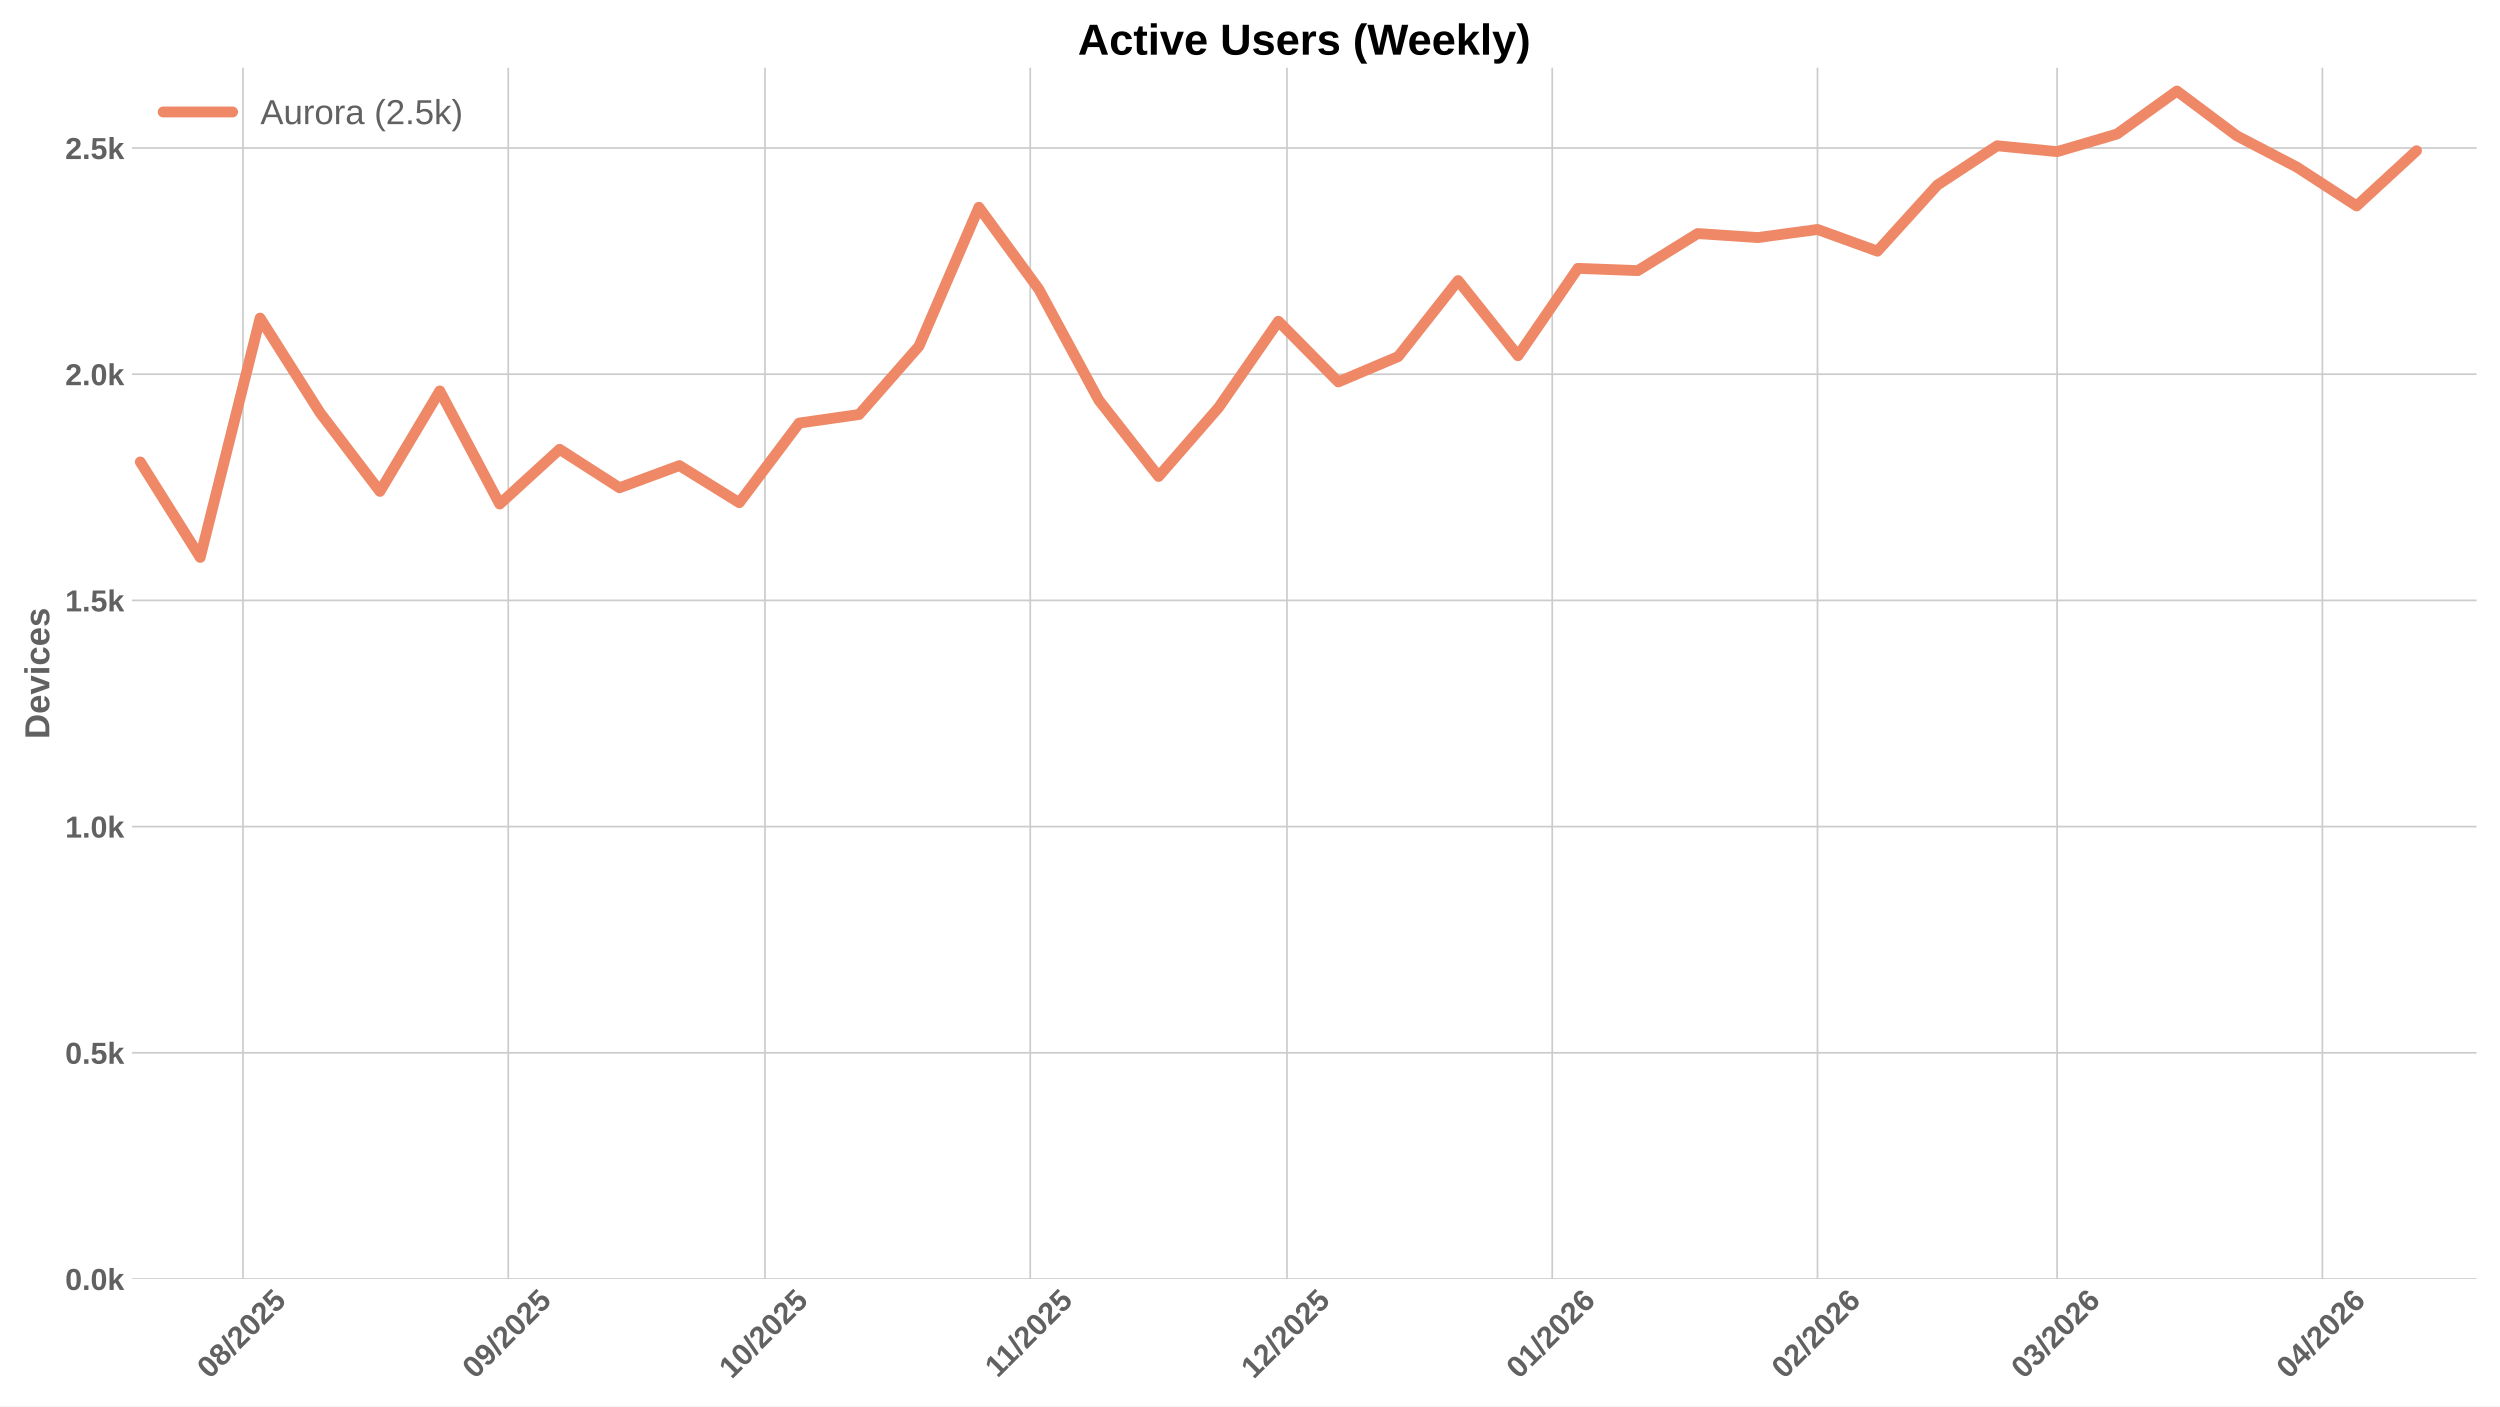
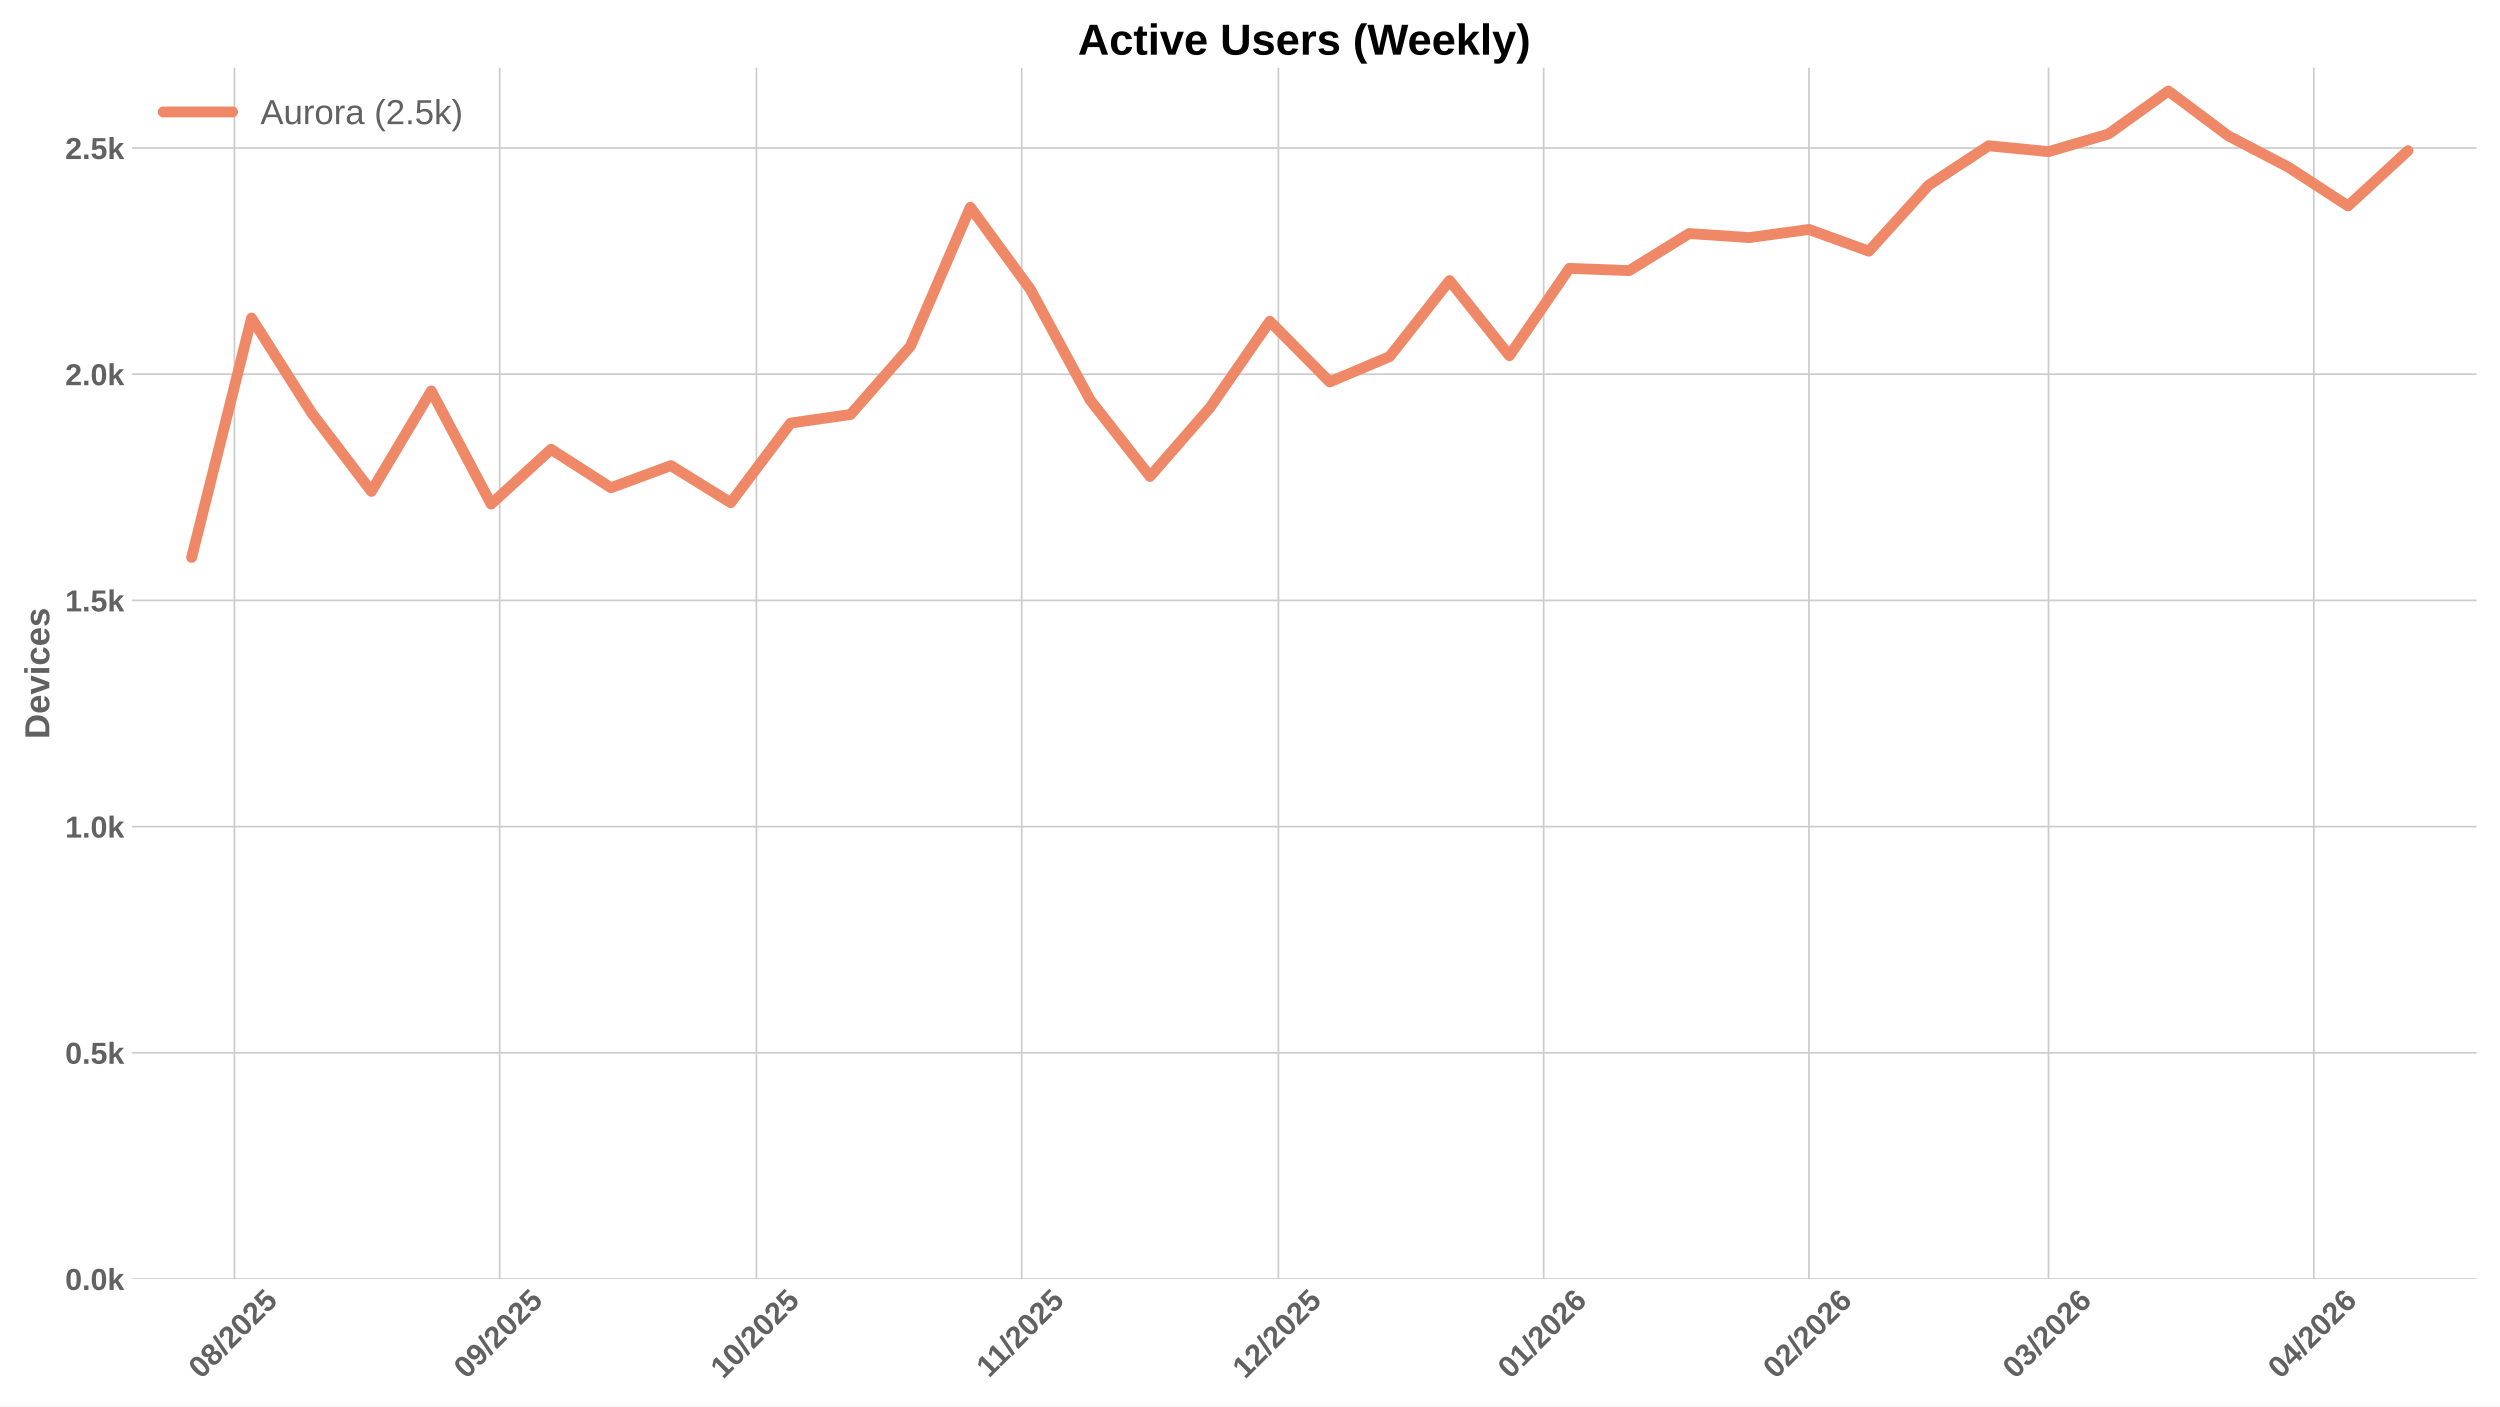
<svg xmlns="http://www.w3.org/2000/svg" xmlns:xlink="http://www.w3.org/1999/xlink" width="1152pt" height="648pt" viewBox="0 0 1152 648" version="1.1">
  <defs>
    <style type="text/css">*{stroke-linejoin: round; stroke-linecap: butt}</style>
  </defs>
  <g id="figure_1">
    <g id="patch_1">
      <path d="M 0 648  L 1152 648  L 1152 0  L 0 0  z " style="fill: #ffffff" />
    </g>
    <g id="axes_1">
      <g id="patch_2">
        <path d="M 60.78 589.343  L 1141.2 589.343  L 1141.2 31.2  L 60.78 31.2  z " style="fill: #ffffff" />
      </g>
      <g id="matplotlib.axis_1">
        <g id="xtick_1">
          <g id="line2d_1">
-             <path d="M 111.968 589.343  L 111.968 31.2  " clip-path="url(#pbc5f3e743b)" style="fill: none; stroke: #cccccc; stroke-width: 0.8; stroke-linecap: round" />
+             <path d="M 108.023 589.343  L 108.023 31.2  " clip-path="url(#p35670ab2ac)" style="fill: none; stroke: #cccccc; stroke-width: 0.8; stroke-linecap: round" />
          </g>
          <g id="line2d_2" />
          <g id="text_1">
-             <g style="fill: #616161" transform="translate(96.63801 635.7977) rotate(-45) scale(0.14 -0.14)">
+             <g style="fill: #616161" transform="translate(92.69318 635.7977) rotate(-45) scale(0.14 -0.14)">
              <defs>
                <path id="LiberationSans-Bold-30" d="M 3297 2203  Q 3297 1088 2914 512  Q 2531 -63 1766 -63  Q 253 -63 253 2203  Q 253 2994 418 3494  Q 584 3994 915 4231  Q 1247 4469 1791 4469  Q 2572 4469 2934 3903  Q 3297 3338 3297 2203  z M 2416 2203  Q 2416 2813 2356 3150  Q 2297 3488 2165 3634  Q 2034 3781 1784 3781  Q 1519 3781 1383 3632  Q 1247 3484 1189 3148  Q 1131 2813 1131 2203  Q 1131 1600 1192 1261  Q 1253 922 1386 775  Q 1519 628 1772 628  Q 2022 628 2158 783  Q 2294 938 2355 1278  Q 2416 1619 2416 2203  z " transform="scale(0.015625)" />
                <path id="LiberationSans-Bold-38" d="M 3363 1241  Q 3363 622 2953 279  Q 2544 -63 1784 -63  Q 1031 -63 617 278  Q 203 619 203 1234  Q 203 1656 447 1945  Q 691 2234 1100 2303  L 1100 2316  Q 744 2394 525 2669  Q 306 2944 306 3303  Q 306 3844 689 4156  Q 1072 4469 1772 4469  Q 2488 4469 2870 4164  Q 3253 3859 3253 3297  Q 3253 2938 3036 2666  Q 2819 2394 2453 2322  L 2453 2309  Q 2878 2241 3120 1961  Q 3363 1681 3363 1241  z M 2350 3250  Q 2350 3563 2206 3708  Q 2063 3853 1772 3853  Q 1203 3853 1203 3250  Q 1203 2619 1778 2619  Q 2066 2619 2208 2766  Q 2350 2913 2350 3250  z M 2453 1313  Q 2453 2003 1766 2003  Q 1447 2003 1276 1822  Q 1106 1641 1106 1300  Q 1106 913 1275 734  Q 1444 556 1791 556  Q 2131 556 2292 734  Q 2453 913 2453 1313  z " transform="scale(0.015625)" />
                <path id="LiberationSans-Bold-2f" d="M 63 -128  L 972 4638  L 1716 4638  L 822 -128  L 63 -128  z " transform="scale(0.015625)" />
                <path id="LiberationSans-Bold-32" d="M 222 0  L 222 609  Q 394 988 711 1347  Q 1028 1706 1509 2097  Q 1972 2472 2158 2715  Q 2344 2959 2344 3194  Q 2344 3769 1766 3769  Q 1484 3769 1336 3617  Q 1188 3466 1144 3163  L 259 3213  Q 334 3825 717 4147  Q 1100 4469 1759 4469  Q 2472 4469 2853 4144  Q 3234 3819 3234 3231  Q 3234 2922 3112 2672  Q 2991 2422 2800 2211  Q 2609 2000 2376 1815  Q 2144 1631 1925 1456  Q 1706 1281 1526 1103  Q 1347 925 1259 722  L 3303 722  L 3303 0  L 222 0  z " transform="scale(0.015625)" />
                <path id="LiberationSans-Bold-35" d="M 3381 1466  Q 3381 766 2945 351  Q 2509 -63 1750 -63  Q 1088 -63 689 235  Q 291 534 197 1100  L 1075 1172  Q 1144 891 1319 762  Q 1494 634 1759 634  Q 2088 634 2283 843  Q 2478 1053 2478 1447  Q 2478 1794 2293 2001  Q 2109 2209 1778 2209  Q 1413 2209 1181 1925  L 325 1925  L 478 4403  L 3125 4403  L 3125 3750  L 1275 3750  L 1203 2638  Q 1522 2919 2000 2919  Q 2628 2919 3004 2528  Q 3381 2138 3381 1466  z " transform="scale(0.015625)" />
              </defs>
              <use xlink:href="#LiberationSans-Bold-30" />
              <use xlink:href="#LiberationSans-Bold-38" transform="translate(55.61523 0)" />
              <use xlink:href="#LiberationSans-Bold-2f" transform="translate(111.2305 0)" />
              <use xlink:href="#LiberationSans-Bold-32" transform="translate(139.0137 0)" />
              <use xlink:href="#LiberationSans-Bold-30" transform="translate(194.6289 0)" />
              <use xlink:href="#LiberationSans-Bold-32" transform="translate(250.2441 0)" />
              <use xlink:href="#LiberationSans-Bold-35" transform="translate(305.8594 0)" />
            </g>
          </g>
        </g>
        <g id="xtick_2">
          <g id="line2d_3">
-             <path d="M 234.206 589.343  L 234.206 31.2  " clip-path="url(#pbc5f3e743b)" style="fill: none; stroke: #cccccc; stroke-width: 0.8; stroke-linecap: round" />
+             <path d="M 230.261 589.343  L 230.261 31.2  " clip-path="url(#p35670ab2ac)" style="fill: none; stroke: #cccccc; stroke-width: 0.8; stroke-linecap: round" />
          </g>
          <g id="line2d_4" />
          <g id="text_2">
-             <g style="fill: #616161" transform="translate(218.8753 635.7977) rotate(-45) scale(0.14 -0.14)">
+             <g style="fill: #616161" transform="translate(214.9305 635.7977) rotate(-45) scale(0.14 -0.14)">
              <defs>
                <path id="LiberationSans-Bold-39" d="M 3322 2272  Q 3322 1100 2894 518  Q 2466 -63 1678 -63  Q 1097 -63 767 185  Q 438 434 300 972  L 1125 1088  Q 1247 628 1688 628  Q 2056 628 2254 981  Q 2453 1334 2459 2028  Q 2341 1794 2070 1661  Q 1800 1528 1488 1528  Q 906 1528 564 1923  Q 222 2319 222 2994  Q 222 3688 623 4078  Q 1025 4469 1759 4469  Q 2550 4469 2936 3920  Q 3322 3372 3322 2272  z M 2394 2888  Q 2394 3297 2214 3539  Q 2034 3781 1738 3781  Q 1447 3781 1280 3570  Q 1113 3359 1113 2988  Q 1113 2622 1278 2401  Q 1444 2181 1741 2181  Q 2022 2181 2208 2373  Q 2394 2566 2394 2888  z " transform="scale(0.015625)" />
              </defs>
              <use xlink:href="#LiberationSans-Bold-30" />
              <use xlink:href="#LiberationSans-Bold-39" transform="translate(55.61523 0)" />
              <use xlink:href="#LiberationSans-Bold-2f" transform="translate(111.2305 0)" />
              <use xlink:href="#LiberationSans-Bold-32" transform="translate(139.0137 0)" />
              <use xlink:href="#LiberationSans-Bold-30" transform="translate(194.6289 0)" />
              <use xlink:href="#LiberationSans-Bold-32" transform="translate(250.2441 0)" />
              <use xlink:href="#LiberationSans-Bold-35" transform="translate(305.8594 0)" />
            </g>
          </g>
        </g>
        <g id="xtick_3">
          <g id="line2d_5">
-             <path d="M 352.5 589.343  L 352.5 31.2  " clip-path="url(#pbc5f3e743b)" style="fill: none; stroke: #cccccc; stroke-width: 0.8; stroke-linecap: round" />
+             <path d="M 348.555 589.343  L 348.555 31.2  " clip-path="url(#p35670ab2ac)" style="fill: none; stroke: #cccccc; stroke-width: 0.8; stroke-linecap: round" />
          </g>
          <g id="line2d_6" />
          <g id="text_3">
-             <g style="fill: #616161" transform="translate(337.1695 635.7977) rotate(-45) scale(0.14 -0.14)">
+             <g style="fill: #616161" transform="translate(333.2246 635.7977) rotate(-45) scale(0.14 -0.14)">
              <defs>
                <path id="LiberationSans-Bold-31" d="M 403 0  L 403 653  L 1494 653  L 1494 3656  L 438 2997  L 438 3688  L 1541 4403  L 2372 4403  L 2372 653  L 3381 653  L 3381 0  L 403 0  z " transform="scale(0.015625)" />
              </defs>
              <use xlink:href="#LiberationSans-Bold-31" />
              <use xlink:href="#LiberationSans-Bold-30" transform="translate(55.61523 0)" />
              <use xlink:href="#LiberationSans-Bold-2f" transform="translate(111.2305 0)" />
              <use xlink:href="#LiberationSans-Bold-32" transform="translate(139.0137 0)" />
              <use xlink:href="#LiberationSans-Bold-30" transform="translate(194.6289 0)" />
              <use xlink:href="#LiberationSans-Bold-32" transform="translate(250.2441 0)" />
              <use xlink:href="#LiberationSans-Bold-35" transform="translate(305.8594 0)" />
            </g>
          </g>
        </g>
        <g id="xtick_4">
          <g id="line2d_7">
-             <path d="M 474.737 589.343  L 474.737 31.2  " clip-path="url(#pbc5f3e743b)" style="fill: none; stroke: #cccccc; stroke-width: 0.8; stroke-linecap: round" />
+             <path d="M 470.792 589.343  L 470.792 31.2  " clip-path="url(#p35670ab2ac)" style="fill: none; stroke: #cccccc; stroke-width: 0.8; stroke-linecap: round" />
          </g>
          <g id="line2d_8" />
          <g id="text_4">
-             <g style="fill: #616161" transform="translate(459.679 635.2532) rotate(-45) scale(0.14 -0.14)">
+             <g style="fill: #616161" transform="translate(455.7342 635.2532) rotate(-45) scale(0.14 -0.14)">
              <use xlink:href="#LiberationSans-Bold-31" />
              <use xlink:href="#LiberationSans-Bold-31" transform="translate(50.11523 0)" />
              <use xlink:href="#LiberationSans-Bold-2f" transform="translate(105.7305 0)" />
              <use xlink:href="#LiberationSans-Bold-32" transform="translate(133.5137 0)" />
              <use xlink:href="#LiberationSans-Bold-30" transform="translate(189.1289 0)" />
              <use xlink:href="#LiberationSans-Bold-32" transform="translate(244.7441 0)" />
              <use xlink:href="#LiberationSans-Bold-35" transform="translate(300.3594 0)" />
            </g>
          </g>
        </g>
        <g id="xtick_5">
          <g id="line2d_9">
-             <path d="M 593.031 589.343  L 593.031 31.2  " clip-path="url(#pbc5f3e743b)" style="fill: none; stroke: #cccccc; stroke-width: 0.8; stroke-linecap: round" />
+             <path d="M 589.086 589.343  L 589.086 31.2  " clip-path="url(#p35670ab2ac)" style="fill: none; stroke: #cccccc; stroke-width: 0.8; stroke-linecap: round" />
          </g>
          <g id="line2d_10" />
          <g id="text_5">
-             <g style="fill: #616161" transform="translate(577.7009 635.7977) rotate(-45) scale(0.14 -0.14)">
+             <g style="fill: #616161" transform="translate(573.7561 635.7977) rotate(-45) scale(0.14 -0.14)">
              <use xlink:href="#LiberationSans-Bold-31" />
              <use xlink:href="#LiberationSans-Bold-32" transform="translate(55.61523 0)" />
              <use xlink:href="#LiberationSans-Bold-2f" transform="translate(111.2305 0)" />
              <use xlink:href="#LiberationSans-Bold-32" transform="translate(139.0137 0)" />
              <use xlink:href="#LiberationSans-Bold-30" transform="translate(194.6289 0)" />
              <use xlink:href="#LiberationSans-Bold-32" transform="translate(250.2441 0)" />
              <use xlink:href="#LiberationSans-Bold-35" transform="translate(305.8594 0)" />
            </g>
          </g>
        </g>
        <g id="xtick_6">
          <g id="line2d_11">
-             <path d="M 715.269 589.343  L 715.269 31.2  " clip-path="url(#pbc5f3e743b)" style="fill: none; stroke: #cccccc; stroke-width: 0.8; stroke-linecap: round" />
+             <path d="M 711.324 589.343  L 711.324 31.2  " clip-path="url(#p35670ab2ac)" style="fill: none; stroke: #cccccc; stroke-width: 0.8; stroke-linecap: round" />
          </g>
          <g id="line2d_12" />
          <g id="text_6">
-             <g style="fill: #616161" transform="translate(699.9382 635.7977) rotate(-45) scale(0.14 -0.14)">
+             <g style="fill: #616161" transform="translate(695.9934 635.7977) rotate(-45) scale(0.14 -0.14)">
              <defs>
                <path id="LiberationSans-Bold-36" d="M 3328 1441  Q 3328 738 2934 337  Q 2541 -63 1847 -63  Q 1069 -63 651 482  Q 234 1028 234 2100  Q 234 3278 657 3873  Q 1081 4469 1869 4469  Q 2428 4469 2751 4222  Q 3075 3975 3209 3456  L 2381 3341  Q 2263 3775 1850 3775  Q 1497 3775 1295 3422  Q 1094 3069 1094 2350  Q 1234 2584 1484 2709  Q 1734 2834 2050 2834  Q 2641 2834 2984 2459  Q 3328 2084 3328 1441  z M 2447 1416  Q 2447 1791 2273 1989  Q 2100 2188 1797 2188  Q 1506 2188 1331 2002  Q 1156 1816 1156 1509  Q 1156 1125 1339 873  Q 1522 622 1819 622  Q 2116 622 2281 833  Q 2447 1044 2447 1416  z " transform="scale(0.015625)" />
              </defs>
              <use xlink:href="#LiberationSans-Bold-30" />
              <use xlink:href="#LiberationSans-Bold-31" transform="translate(55.61523 0)" />
              <use xlink:href="#LiberationSans-Bold-2f" transform="translate(111.2305 0)" />
              <use xlink:href="#LiberationSans-Bold-32" transform="translate(139.0137 0)" />
              <use xlink:href="#LiberationSans-Bold-30" transform="translate(194.6289 0)" />
              <use xlink:href="#LiberationSans-Bold-32" transform="translate(250.2441 0)" />
              <use xlink:href="#LiberationSans-Bold-36" transform="translate(305.8594 0)" />
            </g>
          </g>
        </g>
        <g id="xtick_7">
          <g id="line2d_13">
-             <path d="M 837.506 589.343  L 837.506 31.2  " clip-path="url(#pbc5f3e743b)" style="fill: none; stroke: #cccccc; stroke-width: 0.8; stroke-linecap: round" />
+             <path d="M 833.561 589.343  L 833.561 31.2  " clip-path="url(#p35670ab2ac)" style="fill: none; stroke: #cccccc; stroke-width: 0.8; stroke-linecap: round" />
          </g>
          <g id="line2d_14" />
          <g id="text_7">
-             <g style="fill: #616161" transform="translate(822.1755 635.7977) rotate(-45) scale(0.14 -0.14)">
+             <g style="fill: #616161" transform="translate(818.2307 635.7977) rotate(-45) scale(0.14 -0.14)">
              <use xlink:href="#LiberationSans-Bold-30" />
              <use xlink:href="#LiberationSans-Bold-32" transform="translate(55.61523 0)" />
              <use xlink:href="#LiberationSans-Bold-2f" transform="translate(111.2305 0)" />
              <use xlink:href="#LiberationSans-Bold-32" transform="translate(139.0137 0)" />
              <use xlink:href="#LiberationSans-Bold-30" transform="translate(194.6289 0)" />
              <use xlink:href="#LiberationSans-Bold-32" transform="translate(250.2441 0)" />
              <use xlink:href="#LiberationSans-Bold-36" transform="translate(305.8594 0)" />
            </g>
          </g>
        </g>
        <g id="xtick_8">
          <g id="line2d_15">
-             <path d="M 947.914 589.343  L 947.914 31.2  " clip-path="url(#pbc5f3e743b)" style="fill: none; stroke: #cccccc; stroke-width: 0.8; stroke-linecap: round" />
+             <path d="M 943.969 589.343  L 943.969 31.2  " clip-path="url(#p35670ab2ac)" style="fill: none; stroke: #cccccc; stroke-width: 0.8; stroke-linecap: round" />
          </g>
          <g id="line2d_16" />
          <g id="text_8">
-             <g style="fill: #616161" transform="translate(932.5834 635.7977) rotate(-45) scale(0.14 -0.14)">
+             <g style="fill: #616161" transform="translate(928.6386 635.7977) rotate(-45) scale(0.14 -0.14)">
              <defs>
                <path id="LiberationSans-Bold-33" d="M 3328 1222  Q 3328 603 2922 265  Q 2516 -72 1766 -72  Q 1056 -72 637 254  Q 219 581 147 1197  L 1041 1275  Q 1125 641 1763 641  Q 2078 641 2253 797  Q 2428 953 2428 1275  Q 2428 1569 2215 1725  Q 2003 1881 1584 1881  L 1278 1881  L 1278 2591  L 1566 2591  Q 1944 2591 2134 2745  Q 2325 2900 2325 3188  Q 2325 3459 2173 3614  Q 2022 3769 1731 3769  Q 1459 3769 1292 3619  Q 1125 3469 1100 3194  L 222 3256  Q 291 3825 694 4147  Q 1097 4469 1747 4469  Q 2438 4469 2827 4158  Q 3216 3847 3216 3297  Q 3216 2884 2973 2618  Q 2731 2353 2275 2266  L 2275 2253  Q 2781 2194 3054 1920  Q 3328 1647 3328 1222  z " transform="scale(0.015625)" />
              </defs>
              <use xlink:href="#LiberationSans-Bold-30" />
              <use xlink:href="#LiberationSans-Bold-33" transform="translate(55.61523 0)" />
              <use xlink:href="#LiberationSans-Bold-2f" transform="translate(111.2305 0)" />
              <use xlink:href="#LiberationSans-Bold-32" transform="translate(139.0137 0)" />
              <use xlink:href="#LiberationSans-Bold-30" transform="translate(194.6289 0)" />
              <use xlink:href="#LiberationSans-Bold-32" transform="translate(250.2441 0)" />
              <use xlink:href="#LiberationSans-Bold-36" transform="translate(305.8594 0)" />
            </g>
          </g>
        </g>
        <g id="xtick_9">
          <g id="line2d_17">
-             <path d="M 1070.151 589.343  L 1070.151 31.2  " clip-path="url(#pbc5f3e743b)" style="fill: none; stroke: #cccccc; stroke-width: 0.8; stroke-linecap: round" />
+             <path d="M 1066.206 589.343  L 1066.206 31.2  " clip-path="url(#p35670ab2ac)" style="fill: none; stroke: #cccccc; stroke-width: 0.8; stroke-linecap: round" />
          </g>
          <g id="line2d_18" />
          <g id="text_9">
-             <g style="fill: #616161" transform="translate(1054.821 635.7977) rotate(-45) scale(0.14 -0.14)">
+             <g style="fill: #616161" transform="translate(1050.876 635.7977) rotate(-45) scale(0.14 -0.14)">
              <defs>
                <path id="LiberationSans-Bold-34" d="M 2938 897  L 2938 0  L 2100 0  L 2100 897  L 97 897  L 97 1556  L 1956 4403  L 2938 4403  L 2938 1550  L 3525 1550  L 3525 897  L 2938 897  z M 2100 2991  Q 2100 3159 2111 3356  Q 2122 3553 2128 3609  Q 2047 3434 1834 3103  L 813 1550  L 2100 1550  L 2100 2991  z " transform="scale(0.015625)" />
              </defs>
              <use xlink:href="#LiberationSans-Bold-30" />
              <use xlink:href="#LiberationSans-Bold-34" transform="translate(55.61523 0)" />
              <use xlink:href="#LiberationSans-Bold-2f" transform="translate(111.2305 0)" />
              <use xlink:href="#LiberationSans-Bold-32" transform="translate(139.0137 0)" />
              <use xlink:href="#LiberationSans-Bold-30" transform="translate(194.6289 0)" />
              <use xlink:href="#LiberationSans-Bold-32" transform="translate(250.2441 0)" />
              <use xlink:href="#LiberationSans-Bold-36" transform="translate(305.8594 0)" />
            </g>
          </g>
        </g>
      </g>
      <g id="matplotlib.axis_2">
        <g id="ytick_1">
          <g id="line2d_19">
-             <path d="M 60.78 589.343  L 1141.2 589.343  " clip-path="url(#pbc5f3e743b)" style="fill: none; stroke: #cccccc; stroke-width: 0.8; stroke-linecap: round" />
+             <path d="M 60.78 589.343  L 1141.2 589.343  " clip-path="url(#p35670ab2ac)" style="fill: none; stroke: #cccccc; stroke-width: 0.8; stroke-linecap: round" />
          </g>
          <g id="line2d_20" />
          <g id="text_10">
            <g style="fill: #616161" transform="translate(30.03469 594.416) scale(0.14 -0.14)">
              <defs>
                <path id="LiberationSans-Bold-2e" d="M 434 0  L 434 953  L 1338 953  L 1338 0  L 434 0  z " transform="scale(0.015625)" />
                <path id="LiberationSans-Bold-6b" d="M 2606 0  L 1703 1531  L 1325 1269  L 1325 0  L 447 0  L 447 4638  L 1325 4638  L 1325 1981  L 2531 3381  L 3475 3381  L 2288 2063  L 3566 0  L 2606 0  z " transform="scale(0.015625)" />
              </defs>
              <use xlink:href="#LiberationSans-Bold-30" />
              <use xlink:href="#LiberationSans-Bold-2e" transform="translate(55.61523 0)" />
              <use xlink:href="#LiberationSans-Bold-30" transform="translate(83.39844 0)" />
              <use xlink:href="#LiberationSans-Bold-6b" transform="translate(139.0137 0)" />
            </g>
          </g>
        </g>
        <g id="ytick_2">
          <g id="line2d_21">
-             <path d="M 60.78 485.117  L 1141.2 485.117  " clip-path="url(#pbc5f3e743b)" style="fill: none; stroke: #cccccc; stroke-width: 0.8; stroke-linecap: round" />
+             <path d="M 60.78 485.117  L 1141.2 485.117  " clip-path="url(#p35670ab2ac)" style="fill: none; stroke: #cccccc; stroke-width: 0.8; stroke-linecap: round" />
          </g>
          <g id="line2d_22" />
          <g id="text_11">
            <g style="fill: #616161" transform="translate(30.03469 490.1895) scale(0.14 -0.14)">
              <use xlink:href="#LiberationSans-Bold-30" />
              <use xlink:href="#LiberationSans-Bold-2e" transform="translate(55.61523 0)" />
              <use xlink:href="#LiberationSans-Bold-35" transform="translate(83.39844 0)" />
              <use xlink:href="#LiberationSans-Bold-6b" transform="translate(139.0137 0)" />
            </g>
          </g>
        </g>
        <g id="ytick_3">
          <g id="line2d_23">
-             <path d="M 60.78 380.89  L 1141.2 380.89  " clip-path="url(#pbc5f3e743b)" style="fill: none; stroke: #cccccc; stroke-width: 0.8; stroke-linecap: round" />
+             <path d="M 60.78 380.89  L 1141.2 380.89  " clip-path="url(#p35670ab2ac)" style="fill: none; stroke: #cccccc; stroke-width: 0.8; stroke-linecap: round" />
          </g>
          <g id="line2d_24" />
          <g id="text_12">
            <g style="fill: #616161" transform="translate(30.03469 385.9631) scale(0.14 -0.14)">
              <use xlink:href="#LiberationSans-Bold-31" />
              <use xlink:href="#LiberationSans-Bold-2e" transform="translate(55.61523 0)" />
              <use xlink:href="#LiberationSans-Bold-30" transform="translate(83.39844 0)" />
              <use xlink:href="#LiberationSans-Bold-6b" transform="translate(139.0137 0)" />
            </g>
          </g>
        </g>
        <g id="ytick_4">
          <g id="line2d_25">
-             <path d="M 60.78 276.664  L 1141.2 276.664  " clip-path="url(#pbc5f3e743b)" style="fill: none; stroke: #cccccc; stroke-width: 0.8; stroke-linecap: round" />
+             <path d="M 60.78 276.664  L 1141.2 276.664  " clip-path="url(#p35670ab2ac)" style="fill: none; stroke: #cccccc; stroke-width: 0.8; stroke-linecap: round" />
          </g>
          <g id="line2d_26" />
          <g id="text_13">
            <g style="fill: #616161" transform="translate(30.03469 281.7366) scale(0.14 -0.14)">
              <use xlink:href="#LiberationSans-Bold-31" />
              <use xlink:href="#LiberationSans-Bold-2e" transform="translate(55.61523 0)" />
              <use xlink:href="#LiberationSans-Bold-35" transform="translate(83.39844 0)" />
              <use xlink:href="#LiberationSans-Bold-6b" transform="translate(139.0137 0)" />
            </g>
          </g>
        </g>
        <g id="ytick_5">
          <g id="line2d_27">
-             <path d="M 60.78 172.437  L 1141.2 172.437  " clip-path="url(#pbc5f3e743b)" style="fill: none; stroke: #cccccc; stroke-width: 0.8; stroke-linecap: round" />
+             <path d="M 60.78 172.437  L 1141.2 172.437  " clip-path="url(#p35670ab2ac)" style="fill: none; stroke: #cccccc; stroke-width: 0.8; stroke-linecap: round" />
          </g>
          <g id="line2d_28" />
          <g id="text_14">
            <g style="fill: #616161" transform="translate(30.03469 177.5101) scale(0.14 -0.14)">
              <use xlink:href="#LiberationSans-Bold-32" />
              <use xlink:href="#LiberationSans-Bold-2e" transform="translate(55.61523 0)" />
              <use xlink:href="#LiberationSans-Bold-30" transform="translate(83.39844 0)" />
              <use xlink:href="#LiberationSans-Bold-6b" transform="translate(139.0137 0)" />
            </g>
          </g>
        </g>
        <g id="ytick_6">
          <g id="line2d_29">
-             <path d="M 60.78 68.211  L 1141.2 68.211  " clip-path="url(#pbc5f3e743b)" style="fill: none; stroke: #cccccc; stroke-width: 0.8; stroke-linecap: round" />
+             <path d="M 60.78 68.211  L 1141.2 68.211  " clip-path="url(#p35670ab2ac)" style="fill: none; stroke: #cccccc; stroke-width: 0.8; stroke-linecap: round" />
          </g>
          <g id="line2d_30" />
          <g id="text_15">
            <g style="fill: #616161" transform="translate(30.03469 73.28363) scale(0.14 -0.14)">
              <use xlink:href="#LiberationSans-Bold-32" />
              <use xlink:href="#LiberationSans-Bold-2e" transform="translate(55.61523 0)" />
              <use xlink:href="#LiberationSans-Bold-35" transform="translate(83.39844 0)" />
              <use xlink:href="#LiberationSans-Bold-6b" transform="translate(139.0137 0)" />
            </g>
          </g>
        </g>
        <g id="text_16">
          <g style="fill: #616161" transform="translate(22.71469 340.5153) rotate(-90) scale(0.16 -0.16)">
            <defs>
              <path id="LiberationSans-Bold-44" d="M 4353 2234  Q 4353 1553 4086 1045  Q 3819 538 3330 269  Q 2841 0 2209 0  L 428 0  L 428 4403  L 2022 4403  Q 3134 4403 3743 3842  Q 4353 3281 4353 2234  z M 3425 2234  Q 3425 2944 3056 3317  Q 2688 3691 2003 3691  L 1350 3691  L 1350 713  L 2131 713  Q 2725 713 3075 1122  Q 3425 1531 3425 2234  z " transform="scale(0.015625)" />
              <path id="LiberationSans-Bold-65" d="M 1831 -63  Q 1069 -63 659 389  Q 250 841 250 1706  Q 250 2544 665 2994  Q 1081 3444 1844 3444  Q 2572 3444 2956 2961  Q 3341 2478 3341 1547  L 3341 1522  L 1172 1522  Q 1172 1028 1355 776  Q 1538 525 1875 525  Q 2341 525 2463 928  L 3291 856  Q 2931 -63 1831 -63  z M 1831 2891  Q 1522 2891 1355 2675  Q 1188 2459 1178 2072  L 2491 2072  Q 2466 2481 2294 2686  Q 2122 2891 1831 2891  z " transform="scale(0.015625)" />
              <path id="LiberationSans-Bold-76" d="M 2284 0  L 1234 0  L 25 3381  L 953 3381  L 1544 1491  Q 1591 1334 1766 709  Q 1797 838 1894 1159  Q 1991 1481 2613 3381  L 3531 3381  L 2284 0  z " transform="scale(0.015625)" />
              <path id="LiberationSans-Bold-69" d="M 447 3991  L 447 4638  L 1325 4638  L 1325 3991  L 447 3991  z M 447 0  L 447 3381  L 1325 3381  L 1325 0  L 447 0  z " transform="scale(0.015625)" />
              <path id="LiberationSans-Bold-63" d="M 1856 -63  Q 1088 -63 669 395  Q 250 853 250 1672  Q 250 2509 672 2976  Q 1094 3444 1869 3444  Q 2466 3444 2856 3144  Q 3247 2844 3347 2316  L 2463 2272  Q 2425 2531 2275 2686  Q 2125 2841 1850 2841  Q 1172 2841 1172 1706  Q 1172 538 1863 538  Q 2113 538 2281 695  Q 2450 853 2491 1166  L 3372 1125  Q 3325 778 3123 506  Q 2922 234 2594 85  Q 2266 -63 1856 -63  z " transform="scale(0.015625)" />
              <path id="LiberationSans-Bold-73" d="M 3297 988  Q 3297 497 2895 217  Q 2494 -63 1784 -63  Q 1088 -63 717 157  Q 347 378 225 844  L 997 959  Q 1063 719 1223 619  Q 1384 519 1784 519  Q 2153 519 2322 612  Q 2491 706 2491 906  Q 2491 1069 2355 1164  Q 2219 1259 1894 1325  Q 1150 1472 890 1598  Q 631 1725 495 1926  Q 359 2128 359 2422  Q 359 2906 732 3176  Q 1106 3447 1791 3447  Q 2394 3447 2761 3212  Q 3128 2978 3219 2534  L 2441 2453  Q 2403 2659 2256 2761  Q 2109 2863 1791 2863  Q 1478 2863 1322 2783  Q 1166 2703 1166 2516  Q 1166 2369 1286 2283  Q 1406 2197 1691 2141  Q 2088 2059 2395 1973  Q 2703 1888 2889 1769  Q 3075 1650 3186 1464  Q 3297 1278 3297 988  z " transform="scale(0.015625)" />
            </defs>
            <use xlink:href="#LiberationSans-Bold-44" />
            <use xlink:href="#LiberationSans-Bold-65" transform="translate(72.2168 0)" />
            <use xlink:href="#LiberationSans-Bold-76" transform="translate(127.832 0)" />
            <use xlink:href="#LiberationSans-Bold-69" transform="translate(183.4473 0)" />
            <use xlink:href="#LiberationSans-Bold-63" transform="translate(211.2305 0)" />
            <use xlink:href="#LiberationSans-Bold-65" transform="translate(266.8457 0)" />
            <use xlink:href="#LiberationSans-Bold-73" transform="translate(322.4609 0)" />
          </g>
        </g>
      </g>
      <g id="line2d_31">
-         <path d="M 64.651 212.877  L 92.253 256.861  L 119.855 146.589  L 147.457 190.156  L 175.059 226.427  L 202.66 180.15  L 230.262 232.263  L 257.864 207.04  L 285.466 224.759  L 313.068 214.545  L 340.67 231.638  L 368.272 194.95  L 395.874 190.99  L 423.476 159.513  L 451.078 95.518  L 478.68 133.248  L 506.282 184.319  L 533.884 219.548  L 561.486 187.863  L 589.088 148.048  L 616.69 175.981  L 644.292 164.308  L 671.894 129.288  L 699.496 163.891  L 727.098 123.659  L 754.7 124.702  L 782.302 107.608  L 809.904 109.485  L 837.506 105.732  L 865.108 115.738  L 892.71 85.304  L 920.312 67.169  L 947.914 69.878  L 975.516 61.749  L 1003.118 41.946  L 1030.72 62.583  L 1058.322 76.966  L 1085.924 94.893  L 1113.526 69.462  " clip-path="url(#pbc5f3e743b)" style="fill: none; stroke: #ee8866; stroke-width: 5; stroke-linecap: round" />
+         <path d="M 88.308 256.861  L 115.91 146.589  L 143.512 190.156  L 171.114 226.427  L 198.716 180.15  L 226.318 232.263  L 253.92 207.04  L 281.522 224.759  L 309.124 214.545  L 336.726 231.638  L 364.327 194.95  L 391.929 190.99  L 419.531 159.513  L 447.133 95.518  L 474.735 133.248  L 502.337 184.319  L 529.939 219.548  L 557.541 187.863  L 585.143 148.048  L 612.745 175.981  L 640.347 164.308  L 667.949 129.288  L 695.551 163.891  L 723.153 123.659  L 750.755 124.702  L 778.357 107.608  L 805.959 109.485  L 833.561 105.732  L 861.163 115.738  L 888.765 85.304  L 916.367 67.169  L 943.969 69.878  L 971.571 61.749  L 999.173 41.946  L 1026.775 62.583  L 1054.377 76.966  L 1081.979 94.893  L 1109.581 69.462  " clip-path="url(#p35670ab2ac)" style="fill: none; stroke: #ee8866; stroke-width: 5; stroke-linecap: round" />
      </g>
      <g id="patch_3">
        <path d="M 60.78 589.343  L 60.78 31.2  " style="fill: none" />
      </g>
      <g id="patch_4">
        <path d="M 1141.2 589.343  L 1141.2 31.2  " style="fill: none" />
      </g>
      <g id="patch_5">
        <path d="M 60.78 589.343  L 1141.2 589.343  " style="fill: none" />
      </g>
      <g id="patch_6">
        <path d="M 60.78 31.2  L 1141.2 31.2  " style="fill: none" />
      </g>
      <g id="text_17">
        <g transform="translate(496.6791 25.2) scale(0.2 -0.2)">
          <defs>
            <path id="LiberationSans-Bold-41" d="M 3541 0  L 3150 1125  L 1472 1125  L 1081 0  L 159 0  L 1766 4403  L 2853 4403  L 4453 0  L 3541 0  z M 2309 3725  L 2291 3656  Q 2259 3544 2215 3400  Q 2172 3256 1678 1819  L 2944 1819  L 2509 3084  L 2375 3509  L 2309 3725  z " transform="scale(0.015625)" />
            <path id="LiberationSans-Bold-74" d="M 1313 -56  Q 925 -56 715 155  Q 506 366 506 794  L 506 2788  L 78 2788  L 78 3381  L 550 3381  L 825 4175  L 1375 4175  L 1375 3381  L 2016 3381  L 2016 2788  L 1375 2788  L 1375 1031  Q 1375 784 1469 667  Q 1563 550 1759 550  Q 1863 550 2053 594  L 2053 50  Q 1728 -56 1313 -56  z " transform="scale(0.015625)" />
            <path id="LiberationSans-Bold-20" transform="scale(0.015625)" />
            <path id="LiberationSans-Bold-55" d="M 2259 -63  Q 1350 -63 867 381  Q 384 825 384 1650  L 384 4403  L 1306 4403  L 1306 1722  Q 1306 1200 1554 929  Q 1803 659 2284 659  Q 2778 659 3043 942  Q 3309 1225 3309 1753  L 3309 4403  L 4231 4403  L 4231 1697  Q 4231 859 3714 398  Q 3197 -63 2259 -63  z " transform="scale(0.015625)" />
            <path id="LiberationSans-Bold-72" d="M 447 0  L 447 2588  Q 447 2866 439 3052  Q 431 3238 422 3381  L 1259 3381  Q 1269 3325 1284 3039  Q 1300 2753 1300 2659  L 1313 2659  Q 1441 3016 1541 3161  Q 1641 3306 1778 3376  Q 1916 3447 2122 3447  Q 2291 3447 2394 3400  L 2394 2666  Q 2181 2713 2019 2713  Q 1691 2713 1508 2447  Q 1325 2181 1325 1659  L 1325 0  L 447 0  z " transform="scale(0.015625)" />
            <path id="LiberationSans-Bold-28" d="M 1247 -1328  Q 756 -622 537 81  Q 319 784 319 1659  Q 319 2531 537 3232  Q 756 3934 1247 4638  L 2125 4638  Q 1631 3925 1407 3219  Q 1184 2513 1184 1656  Q 1184 803 1406 101  Q 1628 -600 2125 -1328  L 1247 -1328  z " transform="scale(0.015625)" />
            <path id="LiberationSans-Bold-57" d="M 4897 0  L 3803 0  L 3206 2547  Q 3097 2997 3022 3488  Q 2947 3078 2900 2864  Q 2853 2650 2234 0  L 1141 0  L 6 4403  L 941 4403  L 1578 1559  L 1722 872  Q 1809 1306 1892 1701  Q 1975 2097 2516 4403  L 3547 4403  L 4103 2059  Q 4169 1797 4325 872  L 4403 1234  L 4569 1953  L 5100 4403  L 6034 4403  L 4897 0  z " transform="scale(0.015625)" />
            <path id="LiberationSans-Bold-6c" d="M 447 0  L 447 4638  L 1325 4638  L 1325 0  L 447 0  z " transform="scale(0.015625)" />
            <path id="LiberationSans-Bold-79" d="M 884 -1328  Q 569 -1328 331 -1288  L 331 -663  Q 497 -688 634 -688  Q 822 -688 945 -628  Q 1069 -569 1167 -431  Q 1266 -294 1388 34  L 50 3381  L 978 3381  L 1509 1797  Q 1634 1456 1825 753  L 1903 1050  L 2106 1784  L 2606 3381  L 3525 3381  L 2188 -178  Q 1919 -828 1630 -1078  Q 1341 -1328 884 -1328  z " transform="scale(0.015625)" />
            <path id="LiberationSans-Bold-29" d="M 6 -1328  Q 506 -597 726 101  Q 947 800 947 1656  Q 947 2516 722 3223  Q 497 3931 6 4638  L 884 4638  Q 1378 3928 1595 3225  Q 1813 2522 1813 1659  Q 1813 791 1595 87  Q 1378 -616 884 -1328  L 6 -1328  z " transform="scale(0.015625)" />
          </defs>
          <use xlink:href="#LiberationSans-Bold-41" />
          <use xlink:href="#LiberationSans-Bold-63" transform="translate(72.2168 0)" />
          <use xlink:href="#LiberationSans-Bold-74" transform="translate(127.832 0)" />
          <use xlink:href="#LiberationSans-Bold-69" transform="translate(161.1328 0)" />
          <use xlink:href="#LiberationSans-Bold-76" transform="translate(188.916 0)" />
          <use xlink:href="#LiberationSans-Bold-65" transform="translate(244.5312 0)" />
          <use xlink:href="#LiberationSans-Bold-20" transform="translate(300.1465 0)" />
          <use xlink:href="#LiberationSans-Bold-55" transform="translate(327.9297 0)" />
          <use xlink:href="#LiberationSans-Bold-73" transform="translate(400.1465 0)" />
          <use xlink:href="#LiberationSans-Bold-65" transform="translate(455.7617 0)" />
          <use xlink:href="#LiberationSans-Bold-72" transform="translate(511.377 0)" />
          <use xlink:href="#LiberationSans-Bold-73" transform="translate(550.293 0)" />
          <use xlink:href="#LiberationSans-Bold-20" transform="translate(605.9082 0)" />
          <use xlink:href="#LiberationSans-Bold-28" transform="translate(633.6914 0)" />
          <use xlink:href="#LiberationSans-Bold-57" transform="translate(666.9922 0)" />
          <use xlink:href="#LiberationSans-Bold-65" transform="translate(759.627 0)" />
          <use xlink:href="#LiberationSans-Bold-65" transform="translate(815.2422 0)" />
          <use xlink:href="#LiberationSans-Bold-6b" transform="translate(870.8574 0)" />
          <use xlink:href="#LiberationSans-Bold-6c" transform="translate(926.4727 0)" />
          <use xlink:href="#LiberationSans-Bold-79" transform="translate(954.2559 0)" />
          <use xlink:href="#LiberationSans-Bold-29" transform="translate(1009.871 0)" />
        </g>
      </g>
      <g id="legend_1">
        <g id="line2d_32">
          <path d="M 75.18 51.595  L 91.18 51.595  L 107.18 51.595  " style="fill: none; stroke: #ee8866; stroke-width: 5; stroke-linecap: round" />
        </g>
        <g id="text_18">
          <g style="fill: #616161" transform="translate(119.98 57.195) scale(0.16 -0.16)">
            <defs>
              <path id="LiberationSans-41" d="M 3647 0  L 3144 1288  L 1138 1288  L 631 0  L 13 0  L 1809 4403  L 2488 4403  L 4256 0  L 3647 0  z M 2141 3953  L 2113 3866  Q 2034 3606 1881 3200  L 1319 1753  L 2966 1753  L 2400 3206  Q 2313 3422 2225 3694  L 2141 3953  z " transform="scale(0.015625)" />
              <path id="LiberationSans-75" d="M 981 3381  L 981 1238  Q 981 903 1047 718  Q 1113 534 1256 453  Q 1400 372 1678 372  Q 2084 372 2318 650  Q 2553 928 2553 1422  L 2553 3381  L 3116 3381  L 3116 722  Q 3116 131 3134 0  L 2603 0  Q 2600 16 2597 84  Q 2594 153 2589 242  Q 2584 331 2578 578  L 2569 578  Q 2375 228 2120 82  Q 1866 -63 1488 -63  Q 931 -63 673 214  Q 416 491 416 1128  L 416 3381  L 981 3381  z " transform="scale(0.015625)" />
              <path id="LiberationSans-72" d="M 444 0  L 444 2594  Q 444 2950 425 3381  L 956 3381  Q 981 2806 981 2691  L 994 2691  Q 1128 3125 1303 3284  Q 1478 3444 1797 3444  Q 1909 3444 2025 3413  L 2025 2897  Q 1913 2928 1725 2928  Q 1375 2928 1190 2626  Q 1006 2325 1006 1763  L 1006 0  L 444 0  z " transform="scale(0.015625)" />
              <path id="LiberationSans-6f" d="M 3291 1694  Q 3291 806 2900 371  Q 2509 -63 1766 -63  Q 1025 -63 647 389  Q 269 841 269 1694  Q 269 3444 1784 3444  Q 2559 3444 2925 3017  Q 3291 2591 3291 1694  z M 2700 1694  Q 2700 2394 2492 2711  Q 2284 3028 1794 3028  Q 1300 3028 1079 2704  Q 859 2381 859 1694  Q 859 1025 1076 689  Q 1294 353 1759 353  Q 2266 353 2483 678  Q 2700 1003 2700 1694  z " transform="scale(0.015625)" />
              <path id="LiberationSans-61" d="M 1294 -63  Q 784 -63 528 206  Q 272 475 272 944  Q 272 1469 617 1750  Q 963 2031 1731 2050  L 2491 2063  L 2491 2247  Q 2491 2659 2316 2837  Q 2141 3016 1766 3016  Q 1388 3016 1216 2887  Q 1044 2759 1009 2478  L 422 2531  Q 566 3444 1778 3444  Q 2416 3444 2737 3151  Q 3059 2859 3059 2306  L 3059 850  Q 3059 600 3125 473  Q 3191 347 3375 347  Q 3456 347 3559 369  L 3559 19  Q 3347 -31 3125 -31  Q 2813 -31 2670 133  Q 2528 297 2509 647  L 2491 647  Q 2275 259 1989 98  Q 1703 -63 1294 -63  z M 1422 359  Q 1731 359 1972 500  Q 2213 641 2352 886  Q 2491 1131 2491 1391  L 2491 1669  L 1875 1656  Q 1478 1650 1273 1575  Q 1069 1500 959 1344  Q 850 1188 850 934  Q 850 659 998 509  Q 1147 359 1422 359  z " transform="scale(0.015625)" />
              <path id="LiberationSans-20" transform="scale(0.015625)" />
              <path id="LiberationSans-28" d="M 397 1663  Q 397 2566 680 3284  Q 963 4003 1550 4638  L 2094 4638  Q 1509 3988 1236 3256  Q 963 2525 963 1656  Q 963 791 1233 62  Q 1503 -666 2094 -1325  L 1550 -1325  Q 959 -688 678 32  Q 397 753 397 1650  L 397 1663  z " transform="scale(0.015625)" />
              <path id="LiberationSans-32" d="M 322 0  L 322 397  Q 481 763 711 1042  Q 941 1322 1194 1548  Q 1447 1775 1695 1969  Q 1944 2163 2144 2356  Q 2344 2550 2467 2762  Q 2591 2975 2591 3244  Q 2591 3606 2378 3806  Q 2166 4006 1788 4006  Q 1428 4006 1195 3811  Q 963 3616 922 3263  L 347 3316  Q 409 3844 795 4156  Q 1181 4469 1788 4469  Q 2453 4469 2811 4155  Q 3169 3841 3169 3263  Q 3169 3006 3051 2753  Q 2934 2500 2703 2247  Q 2472 1994 1819 1463  Q 1459 1169 1246 933  Q 1034 697 941 478  L 3238 478  L 3238 0  L 322 0  z " transform="scale(0.015625)" />
              <path id="LiberationSans-2e" d="M 584 0  L 584 684  L 1194 684  L 1194 0  L 584 0  z " transform="scale(0.015625)" />
              <path id="LiberationSans-35" d="M 3291 1434  Q 3291 738 2877 337  Q 2463 -63 1728 -63  Q 1113 -63 734 206  Q 356 475 256 984  L 825 1050  Q 1003 397 1741 397  Q 2194 397 2450 670  Q 2706 944 2706 1422  Q 2706 1838 2448 2094  Q 2191 2350 1753 2350  Q 1525 2350 1328 2278  Q 1131 2206 934 2034  L 384 2034  L 531 4403  L 3034 4403  L 3034 3925  L 1044 3925  L 959 2528  Q 1325 2809 1869 2809  Q 2519 2809 2905 2428  Q 3291 2047 3291 1434  z " transform="scale(0.015625)" />
              <path id="LiberationSans-6b" d="M 2550 0  L 1406 1544  L 994 1203  L 994 0  L 431 0  L 431 4638  L 994 4638  L 994 1741  L 2478 3381  L 3138 3381  L 1766 1928  L 3209 0  L 2550 0  z " transform="scale(0.015625)" />
              <path id="LiberationSans-29" d="M 1734 1650  Q 1734 747 1451 28  Q 1169 -691 581 -1325  L 38 -1325  Q 625 -669 897 57  Q 1169 784 1169 1656  Q 1169 2528 895 3256  Q 622 3984 38 4638  L 581 4638  Q 1172 4000 1453 3279  Q 1734 2559 1734 1663  L 1734 1650  z " transform="scale(0.015625)" />
            </defs>
            <use xlink:href="#LiberationSans-41" />
            <use xlink:href="#LiberationSans-75" transform="translate(66.69922 0)" />
            <use xlink:href="#LiberationSans-72" transform="translate(122.3145 0)" />
            <use xlink:href="#LiberationSans-6f" transform="translate(155.6152 0)" />
            <use xlink:href="#LiberationSans-72" transform="translate(211.2305 0)" />
            <use xlink:href="#LiberationSans-61" transform="translate(244.5312 0)" />
            <use xlink:href="#LiberationSans-20" transform="translate(300.1465 0)" />
            <use xlink:href="#LiberationSans-28" transform="translate(327.9297 0)" />
            <use xlink:href="#LiberationSans-32" transform="translate(361.2305 0)" />
            <use xlink:href="#LiberationSans-2e" transform="translate(416.8457 0)" />
            <use xlink:href="#LiberationSans-35" transform="translate(444.6289 0)" />
            <use xlink:href="#LiberationSans-6b" transform="translate(500.2441 0)" />
            <use xlink:href="#LiberationSans-29" transform="translate(550.2441 0)" />
          </g>
        </g>
      </g>
    </g>
  </g>
  <defs>
-     <clipPath id="pbc5f3e743b">
+     <clipPath id="p35670ab2ac">
      <rect x="60.78" y="31.2" width="1080.42" height="558.143" />
    </clipPath>
  </defs>
</svg>
